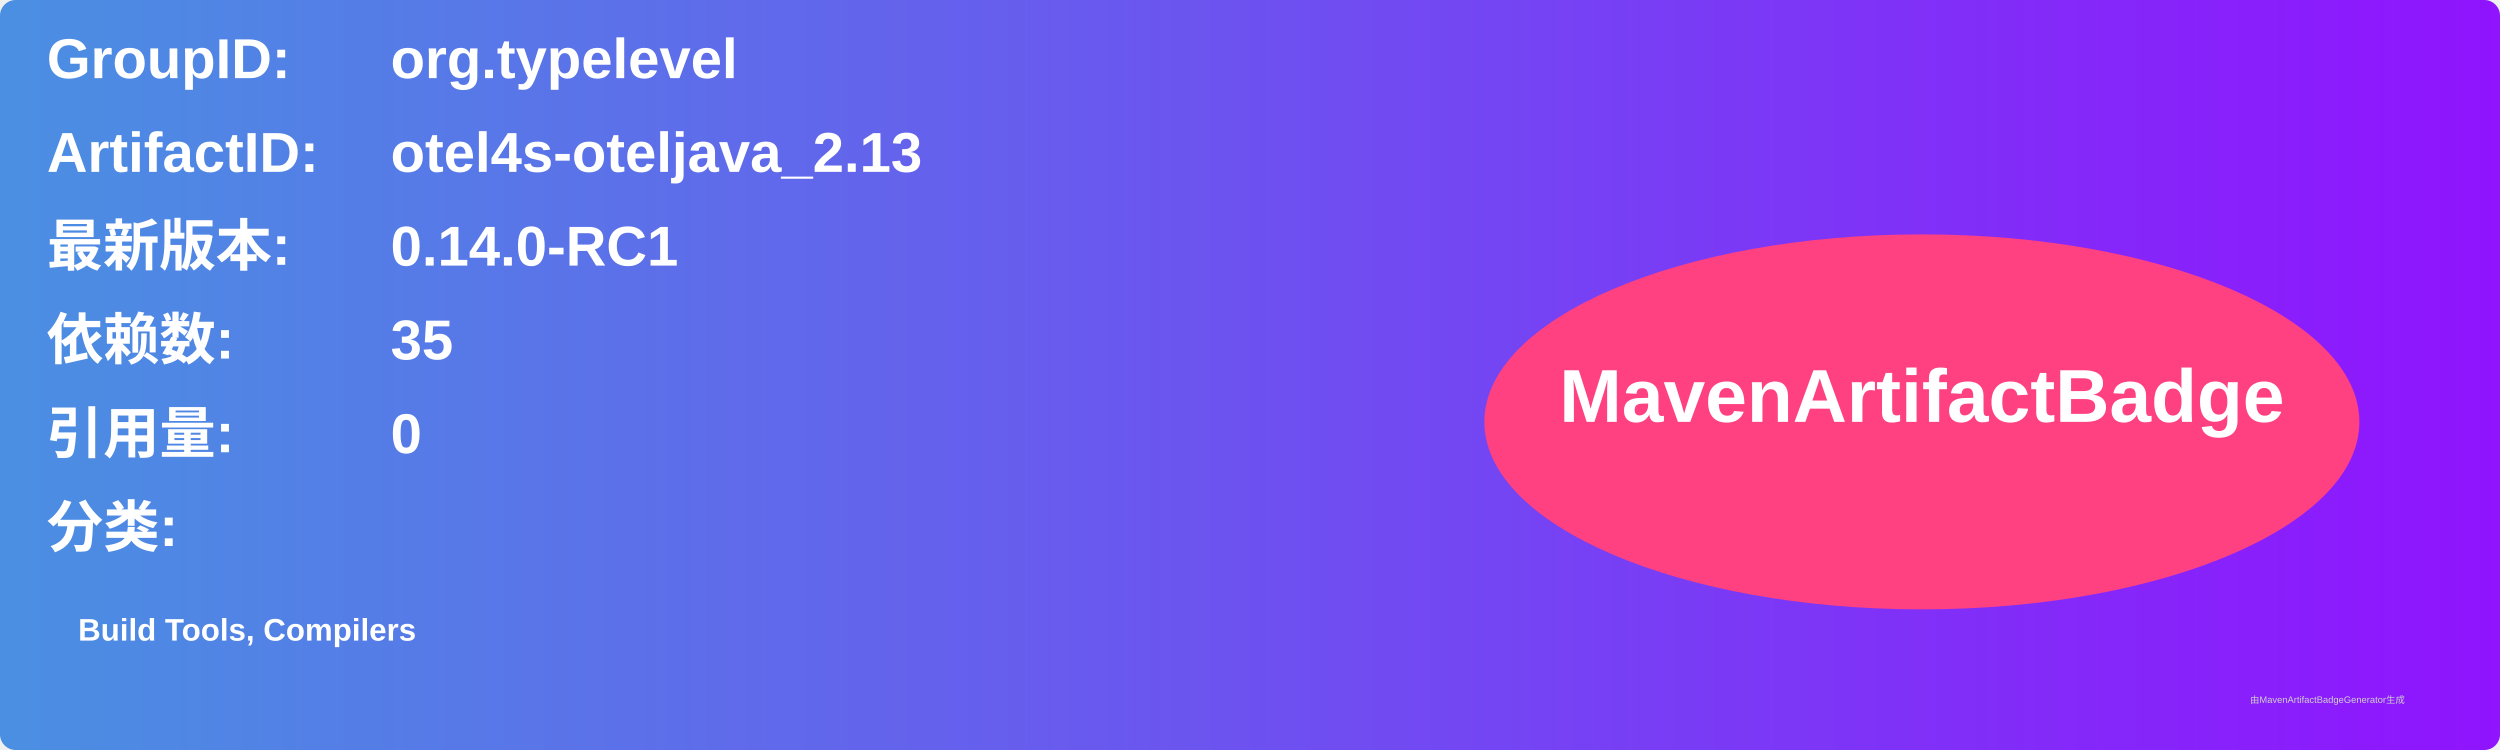
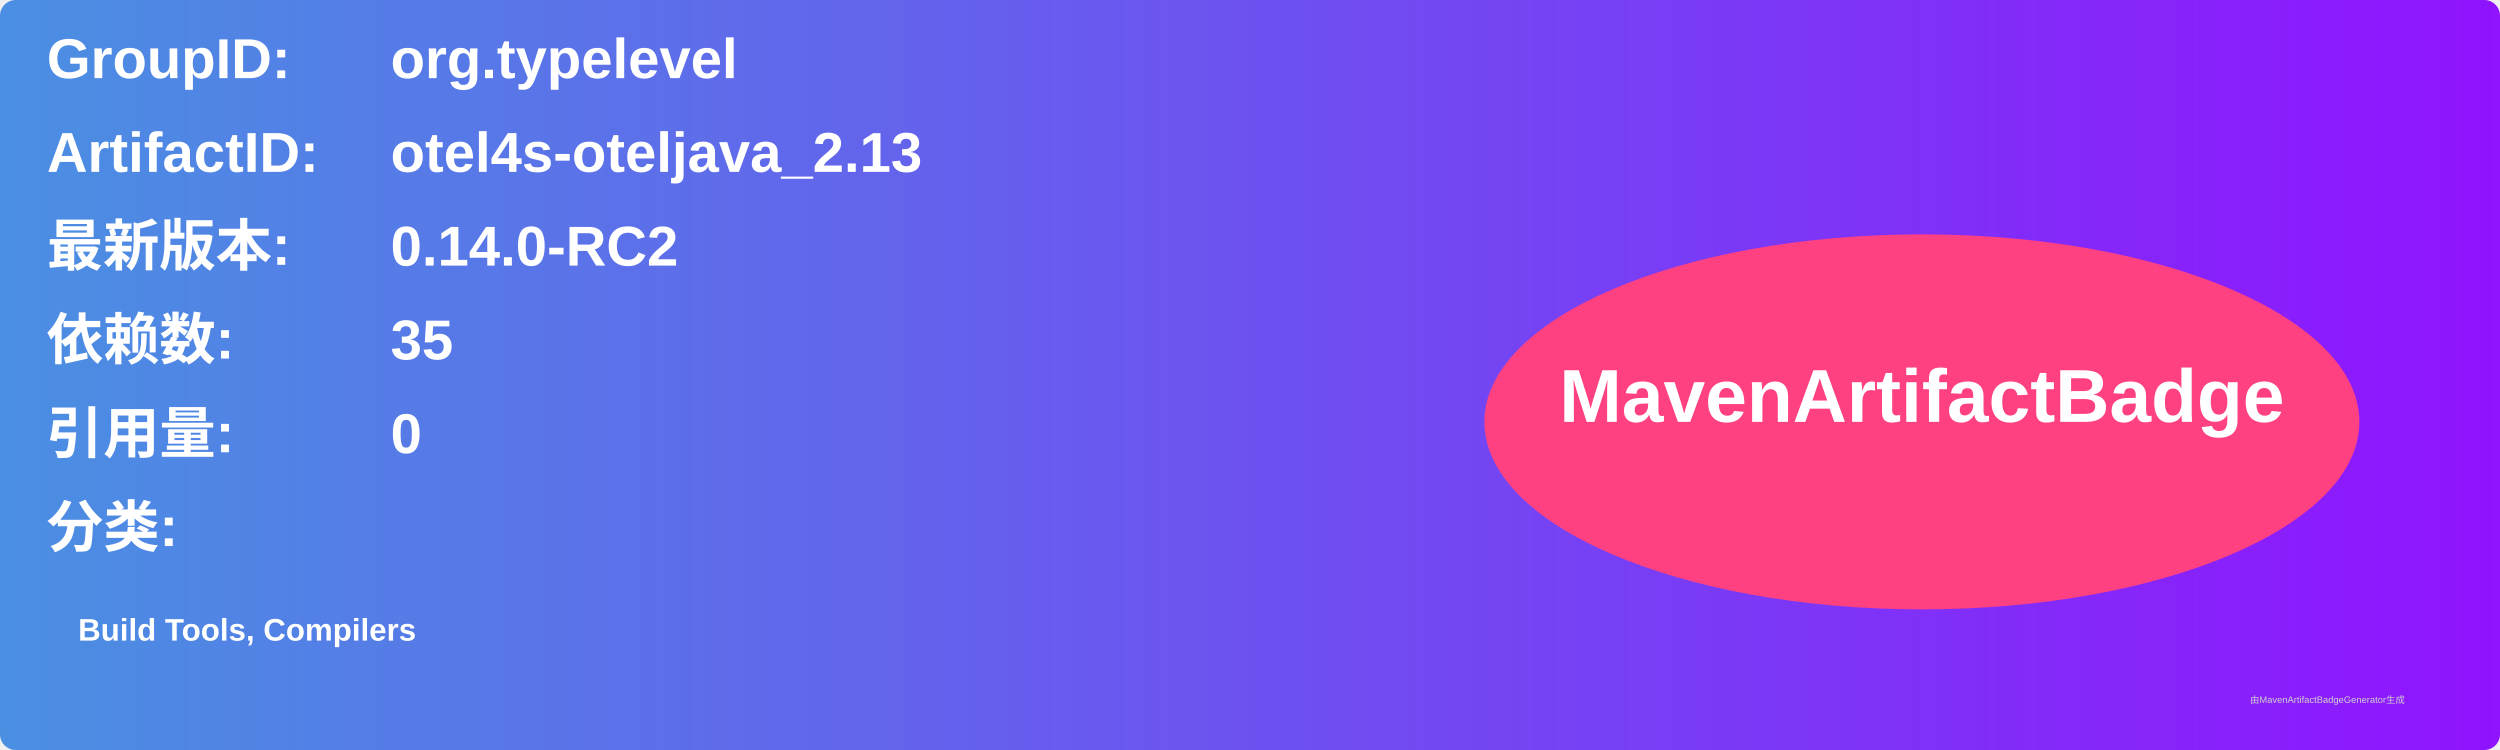
<svg xmlns="http://www.w3.org/2000/svg" width="800" height="240" viewBox="0 0 800 240">
  <linearGradient id="grad" x1="0%" y1="0%" x2="100%" y2="0%">
    <stop offset="0%" stop-color="#4a90e2" />
    <stop offset="100%" stop-color="#9013fe" />
  </linearGradient>
  <rect width="100%" height="100%" rx="5" ry="5" fill="url(#grad)" />
  <g transform="translate(15, 15)">
    <text x="0" y="10" font-family="Arial" font-size="18" fill="white" font-weight="bold" width="260">GroupID:</text>
    <text x="110" y="10" font-family="Arial" font-size="18" fill="white" font-weight="bold" width="460">org.typelevel</text>
    <text x="0" y="40" font-family="Arial" font-size="18" fill="white" font-weight="bold" width="260">ArtifactID:</text>
    <text x="110" y="40" font-family="Arial" font-size="18" fill="white" font-weight="bold" width="460">otel4s-oteljava_2.13</text>
    <text x="0" y="70" font-family="Arial" font-size="18" fill="white" font-weight="bold">最新版本:</text>
    <text x="110" y="70" font-family="Arial" font-size="18" fill="white" font-weight="bold">
-       <tspan font-weight="bold">0.14.0-RC1</tspan>
+       <tspan font-weight="bold">0.14.0-RC2</tspan>
    </text>
    <text x="0" y="100" font-family="Arial" font-size="18" fill="white" font-weight="bold">依赖数: </text>
    <text x="110" y="100" font-family="Arial" font-size="18" fill="white">
      <tspan font-weight="bold">35</tspan>
    </text>
    <text x="0" y="130" font-family="Arial" font-size="18" fill="white" font-weight="bold">引用量: </text>
    <text x="110" y="130" font-family="Arial" font-size="18" fill="white">
      <tspan font-weight="bold">0</tspan>
    </text>
    <text x="0" y="160" font-family="Arial" font-size="18" fill="white" font-weight="bold">分类:</text>
    <text x="10" y="190" font-family="Arial" font-size="10" fill="white">
      <tspan font-weight="bold">Build Tools, Compilers</tspan>
    </text>
    <ellipse cx="600" cy="120" rx="140" ry="60" fill="#ff4081" />
    <text x="600" y="120" text-anchor="middle" font-family="Arial" font-size="24" fill="white" font-weight="bold">MavenArtifactBadge</text>
  </g>
  <text x="720" y="225" font-family="Arial" font-size="3" fill="#d0d0d0">由MavenArtifactBadgeGenerator生成</text>
</svg>
